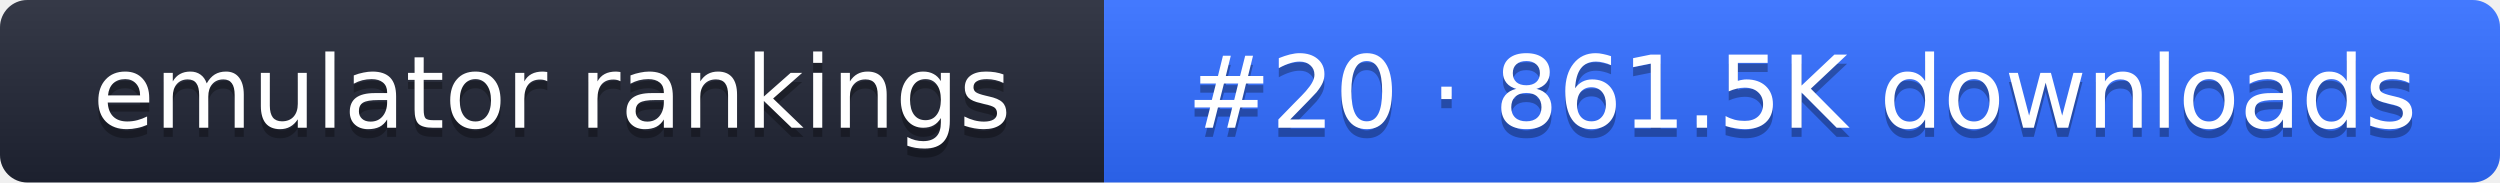
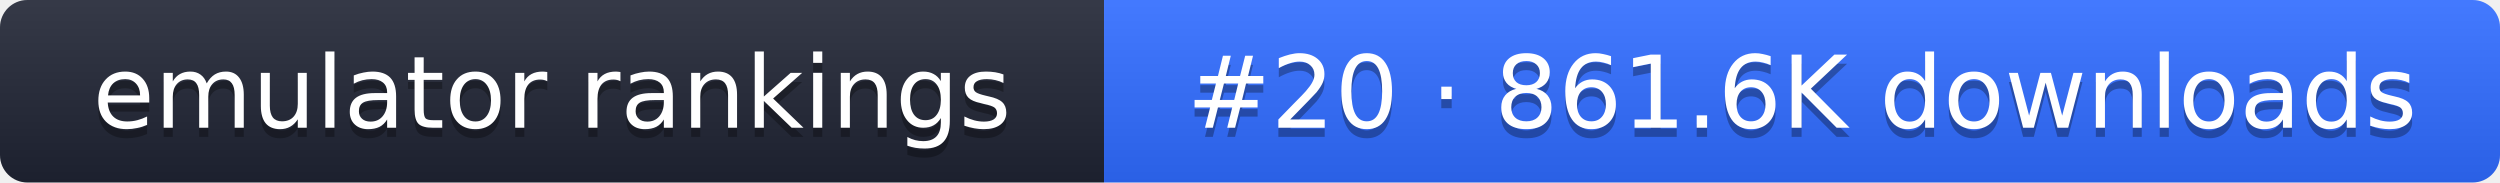
- <svg xmlns="http://www.w3.org/2000/svg" width="274" height="20" role="img" aria-label="emulator rankings: #20 · 861.5K downloads">
+ <svg xmlns="http://www.w3.org/2000/svg" width="274" height="20" role="img" aria-label="emulator rankings: #20 · 861.6K downloads">
  <linearGradient id="g" x2="0" y2="100%">
    <stop offset="0" stop-color="#fff" stop-opacity=".1" />
    <stop offset="1" stop-opacity=".1" />
  </linearGradient>
  <clipPath id="r">
    <rect width="274" height="20" rx="3" fill="#fff" />
  </clipPath>
  <g clip-path="url(#r)">
    <rect width="121" height="20" fill="#1f2433" />
    <rect x="121" width="153" height="20" fill="#2f6bff" />
    <rect width="274" height="20" fill="url(#g)" />
  </g>
  <g fill="#fff" text-anchor="middle" font-family="Verdana,DejaVu Sans,sans-serif" font-size="11">
    <text x="60.5" y="15" fill="#010101" fill-opacity=".3">emulator rankings</text>
    <text x="60.5" y="14">emulator rankings</text>
-     <text x="197.5" y="15" fill="#010101" fill-opacity=".3">#20 · 861.5K downloads</text>
-     <text x="197.5" y="14">#20 · 861.5K downloads</text>
+     <text x="197.5" y="15" fill="#010101" fill-opacity=".3">#20 · 861.6K downloads</text>
+     <text x="197.5" y="14">#20 · 861.6K downloads</text>
  </g>
</svg>
